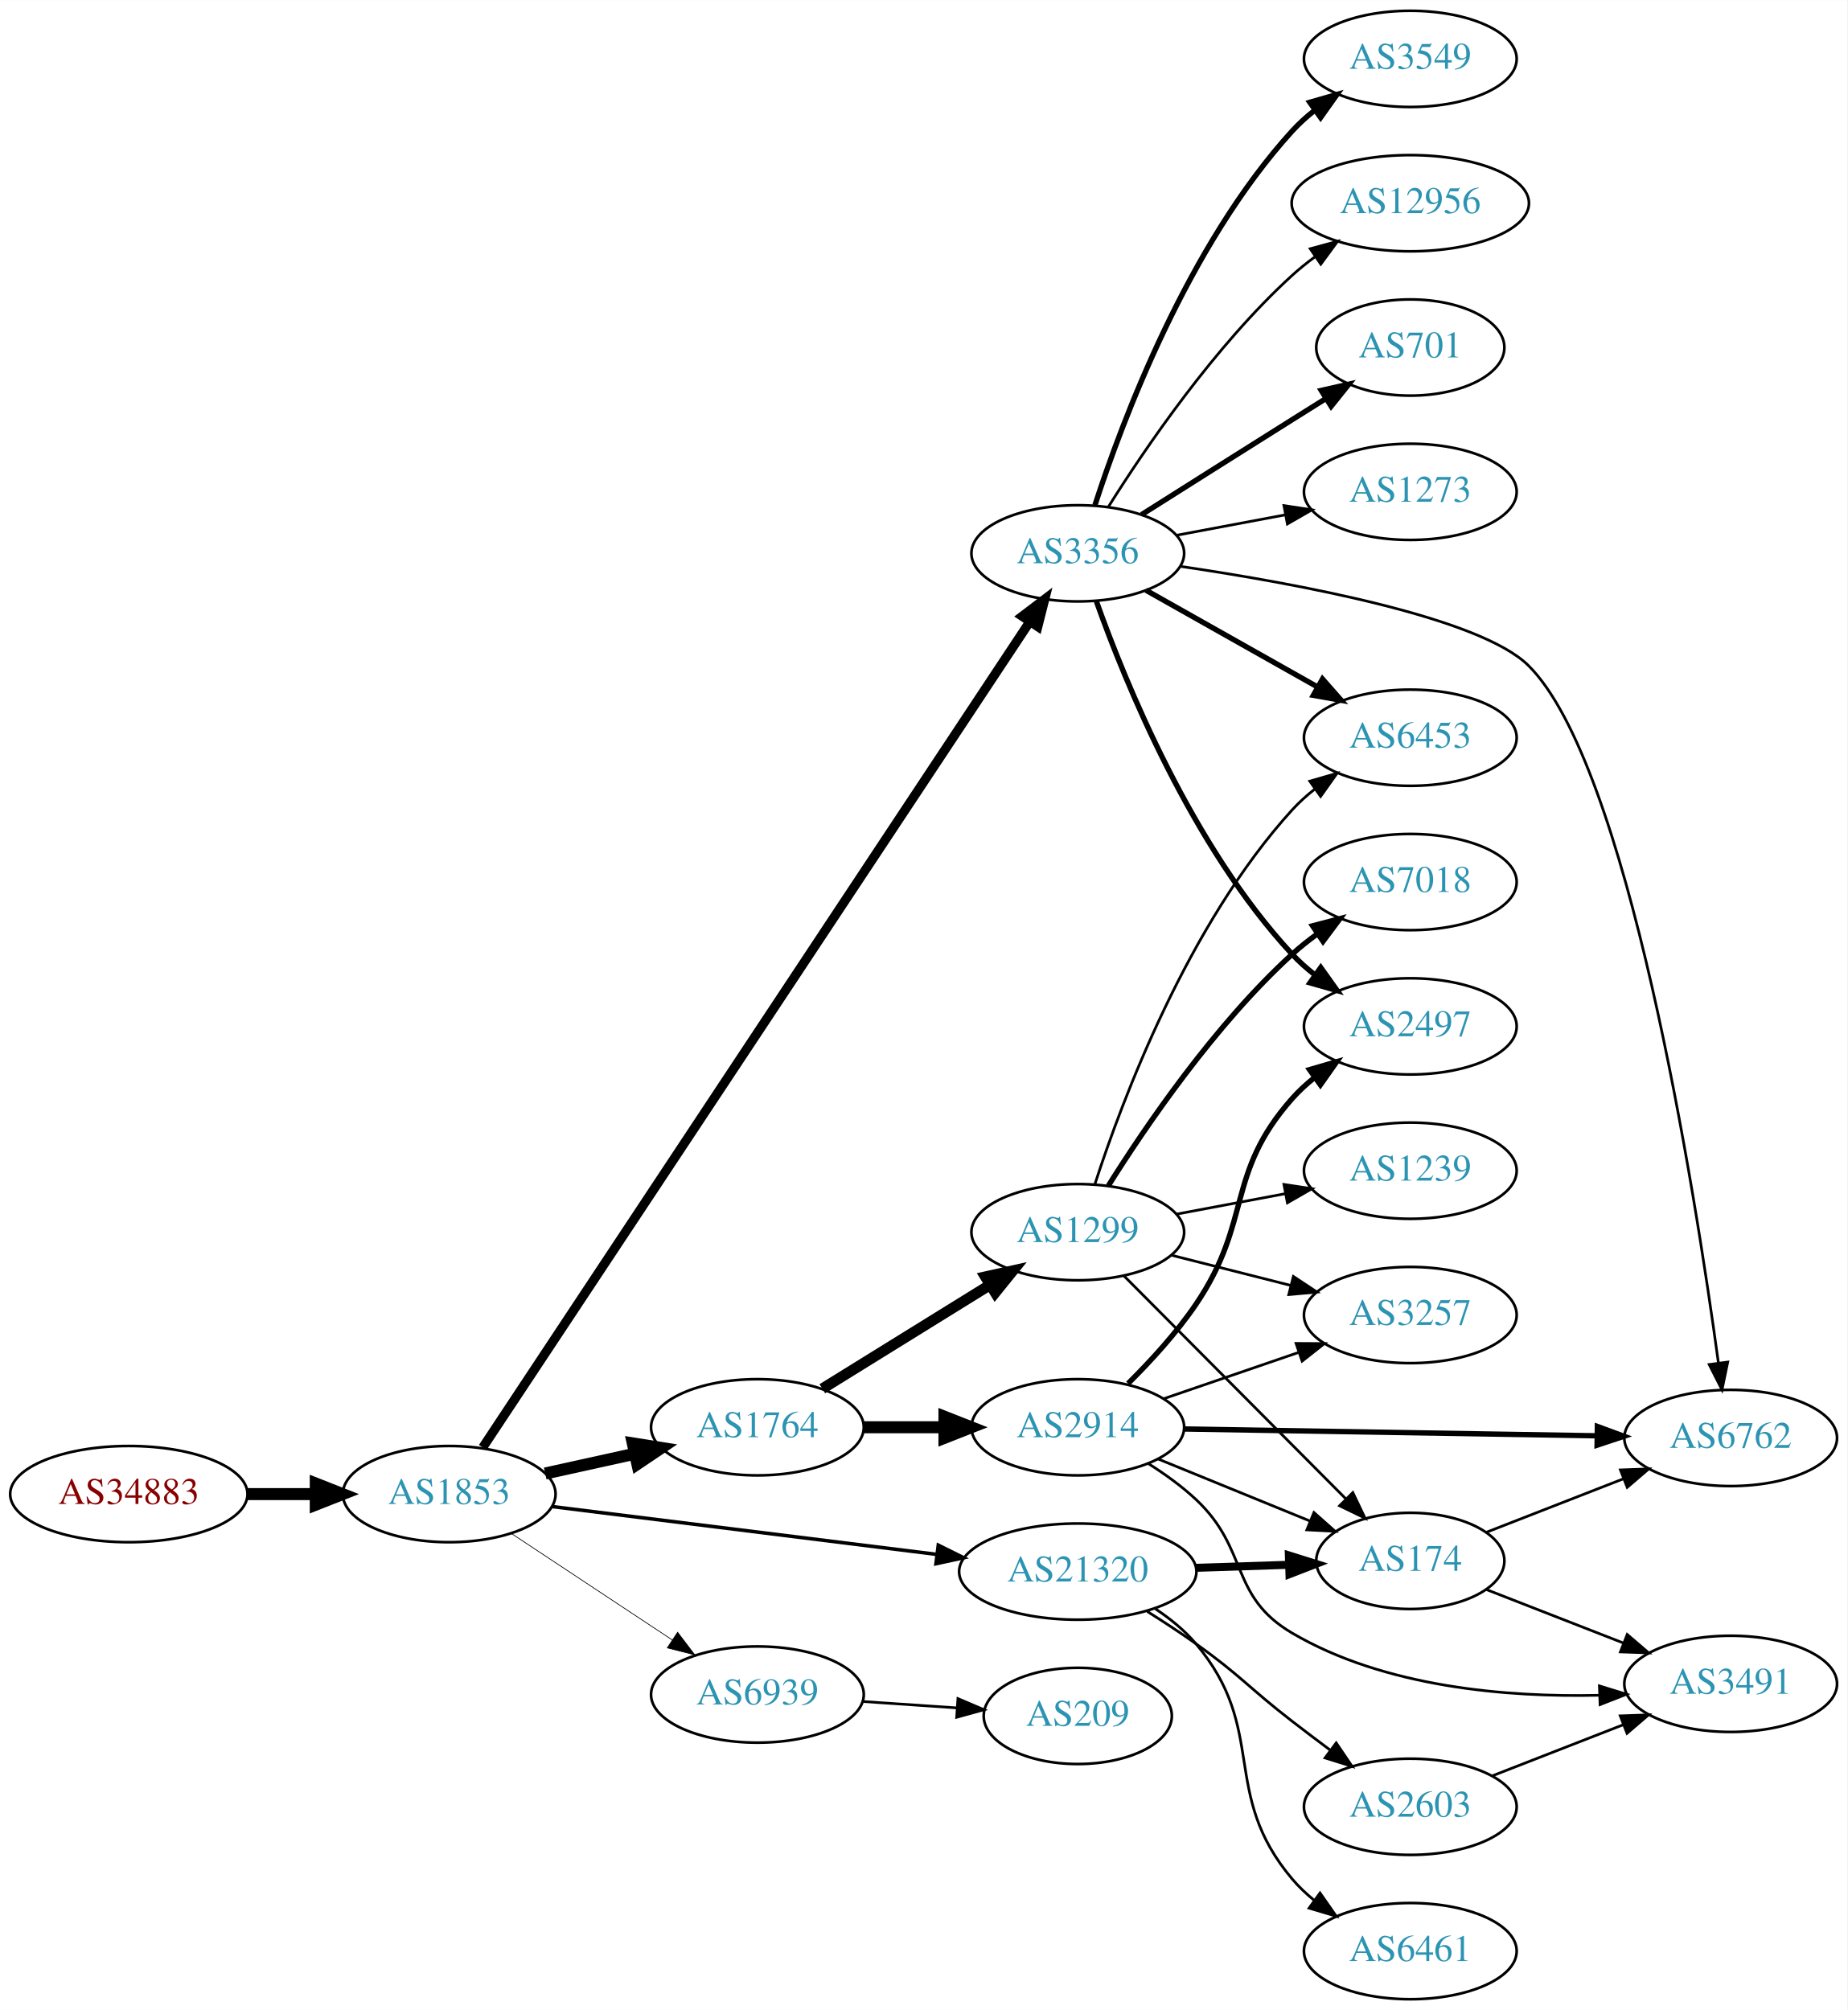
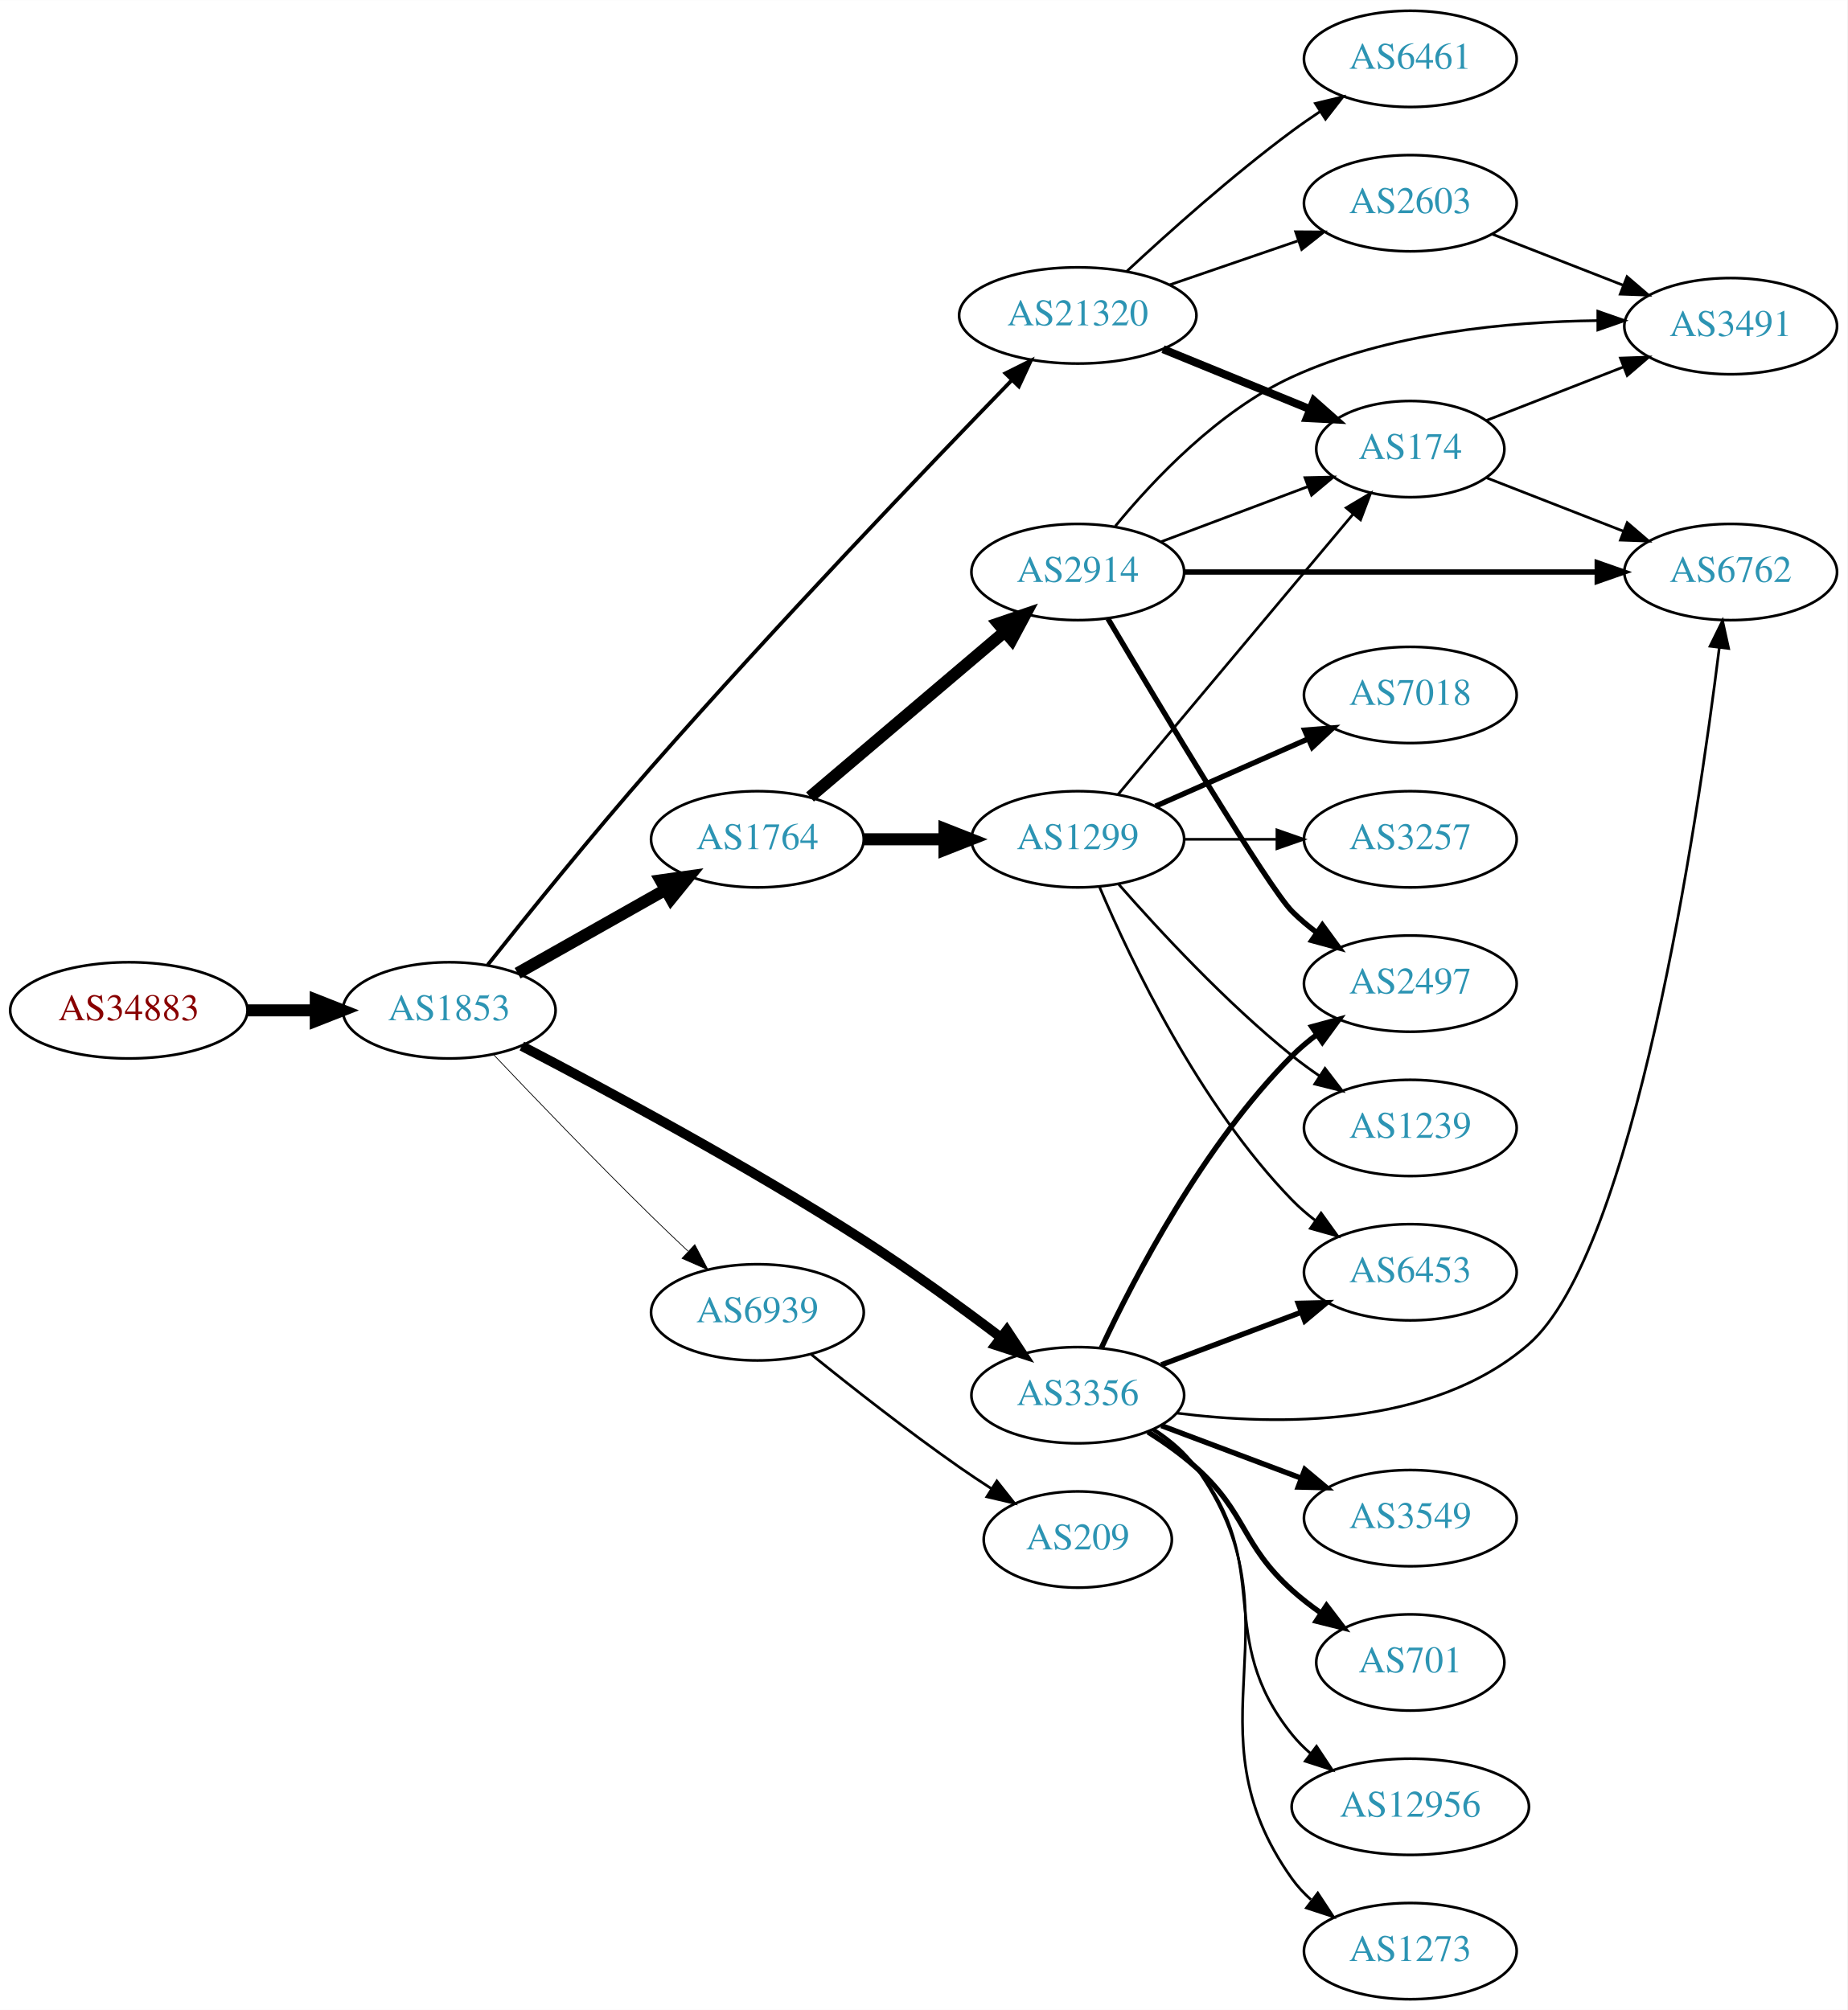
<svg xmlns="http://www.w3.org/2000/svg" xmlns:xlink="http://www.w3.org/1999/xlink" width="691pt" height="752pt" viewBox="0.00 0.00 691.06 752.00">
  <g id="graph0" class="graph" transform="scale(1 1) rotate(0) translate(4 748)">
    <polygon fill="white" stroke="none" points="-4,4 -4,-748 687.055,-748 687.055,4 -4,4" />
    <g id="node1" class="node">
      <g id="a_node1">
        <a xlink:href="/asn/34883" xlink:title="AS34883 ~ FH JOANNEUM Gesellschaft mbH [AT]">
-           <ellipse fill="#ffffff" stroke="black" cx="44.196" cy="-189" rx="44.393" ry="18" />
-           <text text-anchor="middle" x="44.196" y="-185.3" font-family="Times,serif" font-size="14.00" fill="#880000">AS34883</text>
+           <ellipse fill="#ffffff" stroke="black" cx="44.196" cy="-370" rx="44.393" ry="18" />
+           <text text-anchor="middle" x="44.196" y="-366.3" font-family="Times,serif" font-size="14.00" fill="#880000">AS34883</text>
        </a>
      </g>
    </g>
    <g id="node2" class="node">
      <g id="a_node2">
        <a xlink:href="/asn/1853" xlink:title="AS1853 ~ ACOnet Backbone [AT]">
-           <ellipse fill="#ffffff" stroke="black" cx="164.039" cy="-189" rx="39.794" ry="18" />
-           <text text-anchor="middle" x="164.039" y="-185.3" font-family="Times,serif" font-size="14.00" fill="#2c94b3">AS1853</text>
+           <ellipse fill="#ffffff" stroke="black" cx="164.039" cy="-370" rx="39.794" ry="18" />
+           <text text-anchor="middle" x="164.039" y="-366.3" font-family="Times,serif" font-size="14.00" fill="#2c94b3">AS1853</text>
        </a>
      </g>
    </g>
    <g id="edge1" class="edge">
-       <path fill="none" stroke="black" stroke-width="4.5" d="M88.407,-189C96.72,-189 105.482,-189 113.965,-189" />
-       <polygon fill="black" stroke="black" stroke-width="4.5" points="114.123,-192.938 124.123,-189 114.123,-185.063 114.123,-192.938" />
+       <path fill="none" stroke="black" stroke-width="4.5" d="M88.407,-370C96.72,-370 105.482,-370 113.965,-370" />
+       <polygon fill="black" stroke="black" stroke-width="4.5" points="114.123,-373.938 124.123,-370 114.123,-366.063 114.123,-373.938" />
    </g>
    <g id="node3" class="node">
      <g id="a_node3">
-         <a xlink:href="/asn/3356" xlink:title="AS3356 ~ Level 3 Parent, LLC [US]">
-           <ellipse fill="#ffffff" stroke="black" cx="399.174" cy="-541" rx="39.794" ry="18" />
-           <text text-anchor="middle" x="399.174" y="-537.3" font-family="Times,serif" font-size="14.00" fill="#2c94b3">AS3356</text>
+         <a xlink:href="/asn/21320" xlink:title="AS21320 ~ GEANT Vereniging [EU]">
+           <ellipse fill="#ffffff" stroke="black" cx="399.174" cy="-630" rx="44.393" ry="18" />
+           <text text-anchor="middle" x="399.174" y="-626.3" font-family="Times,serif" font-size="14.00" fill="#2c94b3">AS21320</text>
        </a>
      </g>
    </g>
    <g id="edge2" class="edge">
-       <path fill="none" stroke="black" stroke-width="3.441" d="M176.6,-206.456C214.674,-263.942 336.263,-447.524 381.238,-515.429" />
-       <polygon fill="black" stroke="black" stroke-width="3.441" points="378.378,-517.449 386.818,-523.854 384.214,-513.584 378.378,-517.449" />
+       <path fill="none" stroke="black" stroke-width="1.406" d="M178.468,-387.051C193.165,-405.548 217.584,-435.809 239.685,-461 286.101,-513.905 343.106,-573.44 374.542,-605.826" />
+       <polygon fill="black" stroke="black" stroke-width="1.406" points="372.11,-608.346 381.591,-613.075 377.129,-603.465 372.11,-608.346" />
    </g>
    <g id="node4" class="node">
      <g id="a_node4">
-         <a xlink:href="/asn/1764" xlink:title="AS1764 ~ NEXTLAYER-AS [AT]">
-           <ellipse fill="#ffffff" stroke="black" cx="279.332" cy="-214" rx="39.794" ry="18" />
-           <text text-anchor="middle" x="279.332" y="-210.3" font-family="Times,serif" font-size="14.00" fill="#2c94b3">AS1764</text>
+         <a xlink:href="/asn/3356" xlink:title="AS3356 ~ Level 3 Parent, LLC [US]">
+           <ellipse fill="#ffffff" stroke="black" cx="399.174" cy="-226" rx="39.794" ry="18" />
+           <text text-anchor="middle" x="399.174" y="-222.3" font-family="Times,serif" font-size="14.00" fill="#2c94b3">AS3356</text>
        </a>
      </g>
    </g>
    <g id="edge3" class="edge">
-       <path fill="none" stroke="black" stroke-width="4.5" d="M199.955,-196.705C210.508,-199.033 222.246,-201.624 233.359,-204.076" />
-       <polygon fill="black" stroke="black" stroke-width="4.5" points="232.722,-207.968 243.336,-206.278 234.419,-200.278 232.722,-207.968" />
+       <path fill="none" stroke="black" stroke-width="3.656" d="M191.208,-356.639C222.3,-340.479 275.443,-311.953 318.978,-284 336.48,-272.762 355.295,-259.057 370.192,-247.791" />
+       <polygon fill="black" stroke="black" stroke-width="3.656" points="372.642,-250.324 378.471,-241.477 368.397,-244.758 372.642,-250.324" />
    </g>
    <g id="node5" class="node">
      <g id="a_node5">
-         <a xlink:href="/asn/21320" xlink:title="AS21320 ~ GEANT Vereniging [EU]">
-           <ellipse fill="#ffffff" stroke="black" cx="399.174" cy="-160" rx="44.393" ry="18" />
-           <text text-anchor="middle" x="399.174" y="-156.3" font-family="Times,serif" font-size="14.00" fill="#2c94b3">AS21320</text>
+         <a xlink:href="/asn/1764" xlink:title="AS1764 ~ NEXTLAYER-AS [AT]">
+           <ellipse fill="#ffffff" stroke="black" cx="279.332" cy="-434" rx="39.794" ry="18" />
+           <text text-anchor="middle" x="279.332" y="-430.3" font-family="Times,serif" font-size="14.00" fill="#2c94b3">AS1764</text>
        </a>
      </g>
    </g>
    <g id="edge4" class="edge">
-       <path fill="none" stroke="black" stroke-width="1.324" d="M202.496,-184.341C241.462,-179.494 302.758,-171.869 346.356,-166.446" />
-       <polygon fill="black" stroke="black" stroke-width="1.324" points="346.988,-169.894 356.479,-165.186 346.124,-162.948 346.988,-169.894" />
+       <path fill="none" stroke="black" stroke-width="4.5" d="M189.622,-383.887C205.804,-393.029 227.191,-405.111 244.912,-415.121" />
+       <polygon fill="black" stroke="black" stroke-width="4.5" points="243.153,-418.65 253.797,-420.14 247.027,-411.793 243.153,-418.65" />
    </g>
    <g id="node6" class="node">
      <g id="a_node6">
        <a xlink:href="/asn/6939" xlink:title="AS6939 ~ Hurricane Electric LLC [US]">
-           <ellipse fill="#ffffff" stroke="black" cx="279.332" cy="-114" rx="39.794" ry="18" />
-           <text text-anchor="middle" x="279.332" y="-110.3" font-family="Times,serif" font-size="14.00" fill="#2c94b3">AS6939</text>
+           <ellipse fill="#ffffff" stroke="black" cx="279.332" cy="-257" rx="39.794" ry="18" />
+           <text text-anchor="middle" x="279.332" y="-253.3" font-family="Times,serif" font-size="14.00" fill="#2c94b3">AS6939</text>
        </a>
      </g>
    </g>
    <g id="edge5" class="edge">
-       <path fill="none" stroke="black" stroke-width="0.265" d="M187.152,-174.361C204.351,-162.975 228.419,-147.042 247.509,-134.405" />
-       <polygon fill="black" stroke="black" stroke-width="0.265" points="249.481,-137.297 255.887,-128.858 245.617,-131.46 249.481,-137.297" />
+       <path fill="none" stroke="black" stroke-width="0.281" d="M180.529,-353.541C195.464,-337.787 218.811,-313.463 239.685,-293 244.048,-288.723 248.757,-284.234 253.337,-279.933" />
+       <polygon fill="black" stroke="black" stroke-width="0.281" points="255.91,-282.321 260.84,-272.943 251.138,-277.199 255.91,-282.321" />
    </g>
    <g id="node7" class="node">
      <g id="a_node7">
-         <a xlink:href="/asn/3549" xlink:title="AS3549 ~ Level 3 Parent, LLC [US]">
-           <ellipse fill="#ffffff" stroke="black" cx="523.566" cy="-726" rx="39.794" ry="18" />
-           <text text-anchor="middle" x="523.566" y="-722.3" font-family="Times,serif" font-size="14.00" fill="#2c94b3">AS3549</text>
+         <a xlink:href="/asn/2603" xlink:title="AS2603 ~ NORDUnet [NO]">
+           <ellipse fill="#ffffff" stroke="black" cx="523.566" cy="-672" rx="39.794" ry="18" />
+           <text text-anchor="middle" x="523.566" y="-668.3" font-family="Times,serif" font-size="14.00" fill="#2c94b3">AS2603</text>
        </a>
      </g>
    </g>
    <g id="edge6" class="edge">
-       <path fill="none" stroke="black" stroke-width="2" d="M405.587,-558.99C415.772,-590.432 440.336,-656.112 479.37,-699 481.9,-701.78 484.781,-704.381 487.825,-706.785" />
-       <polygon fill="black" stroke="black" stroke-width="2" points="485.96,-709.753 496.142,-712.681 490.008,-704.042 485.96,-709.753" />
+       <path fill="none" stroke="black" d="M433.618,-641.477C448.366,-646.537 465.841,-652.534 481.381,-657.867" />
+       <polygon fill="black" stroke="black" points="480.671,-661.324 491.266,-661.259 482.943,-654.703 480.671,-661.324" />
    </g>
    <g id="node8" class="node">
      <g id="a_node8">
-         <a xlink:href="/asn/12956" xlink:title="AS12956 ~ TELXIUS [ES]">
-           <ellipse fill="#ffffff" stroke="black" cx="523.566" cy="-672" rx="44.393" ry="18" />
-           <text text-anchor="middle" x="523.566" y="-668.3" font-family="Times,serif" font-size="14.00" fill="#2c94b3">AS12956</text>
+         <a xlink:href="/asn/6461" xlink:title="AS6461 ~ Zayo Bandwidth [US]">
+           <ellipse fill="#ffffff" stroke="black" cx="523.566" cy="-726" rx="39.794" ry="18" />
+           <text text-anchor="middle" x="523.566" y="-722.3" font-family="Times,serif" font-size="14.00" fill="#2c94b3">AS6461</text>
        </a>
      </g>
    </g>
    <g id="edge7" class="edge">
-       <path fill="none" stroke="black" d="M410.602,-558.366C424.391,-580.352 450.358,-618.546 479.37,-645 481.999,-647.397 484.867,-649.706 487.836,-651.898" />
-       <polygon fill="black" stroke="black" points="486.123,-654.967 496.35,-657.733 490.08,-649.193 486.123,-654.967" />
+       <path fill="none" stroke="black" d="M417.432,-646.455C433.043,-660.988 456.952,-682.39 479.37,-699 482.728,-701.488 486.317,-703.977 489.939,-706.382" />
+       <polygon fill="black" stroke="black" points="488.052,-709.33 498.354,-711.802 491.842,-703.445 488.052,-709.33" />
    </g>
    <g id="node9" class="node">
      <g id="a_node9">
-         <a xlink:href="/asn/6453" xlink:title="AS6453 ~ TATA COMMUNICATIONS (AMERICA) INC [US]">
-           <ellipse fill="#ffffff" stroke="black" cx="523.566" cy="-472" rx="39.794" ry="18" />
-           <text text-anchor="middle" x="523.566" y="-468.3" font-family="Times,serif" font-size="14.00" fill="#2c94b3">AS6453</text>
+         <a xlink:href="/asn/174" xlink:title="AS174 ~ Cogent Communications [US]">
+           <ellipse fill="#ffffff" stroke="black" cx="523.566" cy="-580" rx="35.194" ry="18" />
+           <text text-anchor="middle" x="523.566" y="-576.3" font-family="Times,serif" font-size="14.00" fill="#2c94b3">AS174</text>
        </a>
      </g>
    </g>
    <g id="edge8" class="edge">
-       <path fill="none" stroke="black" stroke-width="2" d="M424.648,-527.203C443.038,-516.835 468.45,-502.509 488.777,-491.049" />
-       <polygon fill="black" stroke="black" stroke-width="2" points="490.723,-493.97 497.715,-486.01 487.286,-487.872 490.723,-493.97" />
-     </g>
-     <g id="node10" class="node">
-       <g id="a_node10">
-         <a xlink:href="/asn/2497" xlink:title="AS2497 ~ Internet Initiative Japan Inc. [JP]">
-           <ellipse fill="#ffffff" stroke="black" cx="523.566" cy="-364" rx="39.794" ry="18" />
-           <text text-anchor="middle" x="523.566" y="-360.3" font-family="Times,serif" font-size="14.00" fill="#2c94b3">AS2497</text>
-         </a>
-       </g>
-     </g>
-     <g id="edge9" class="edge">
-       <path fill="none" stroke="black" stroke-width="2" d="M406.161,-522.973C416.9,-492.779 441.875,-431.332 479.37,-391 481.929,-388.247 484.829,-385.664 487.886,-383.271" />
-       <polygon fill="black" stroke="black" stroke-width="2" points="490.067,-386.016 496.22,-377.39 486.031,-380.296 490.067,-386.016" />
+       <path fill="none" stroke="black" stroke-width="3" d="M431.059,-617.383C447.789,-610.548 468.563,-602.062 486.087,-594.903" />
+       <polygon fill="black" stroke="black" stroke-width="3" points="487.508,-598.103 495.442,-591.081 484.861,-591.623 487.508,-598.103" />
    </g>
    <g id="node11" class="node">
      <g id="a_node11">
-         <a xlink:href="/asn/6762" xlink:title="AS6762 ~ TELECOM ITALIA SPARKLE S.p.A. [IT]">
-           <ellipse fill="#ffffff" stroke="black" cx="643.409" cy="-210" rx="39.794" ry="18" />
-           <text text-anchor="middle" x="643.409" y="-206.3" font-family="Times,serif" font-size="14.00" fill="#2c94b3">AS6762</text>
+         <a xlink:href="/asn/2497" xlink:title="AS2497 ~ Internet Initiative Japan Inc. [JP]">
+           <ellipse fill="#ffffff" stroke="black" cx="523.566" cy="-380" rx="39.794" ry="18" />
+           <text text-anchor="middle" x="523.566" y="-376.3" font-family="Times,serif" font-size="14.00" fill="#2c94b3">AS2497</text>
        </a>
      </g>
    </g>
    <g id="edge10" class="edge">
-       <path fill="none" stroke="black" d="M437.696,-536.103C481.303,-529.664 549.616,-517.016 567.762,-499 604.949,-462.081 629.968,-303.127 638.836,-237.996" />
-       <polygon fill="black" stroke="black" points="642.312,-238.403 640.166,-228.028 635.374,-237.477 642.312,-238.403" />
+       <path fill="none" stroke="black" stroke-width="2" d="M408.025,-243.747C420.305,-270.017 446.131,-319.726 479.37,-353 482.173,-355.806 485.319,-358.457 488.603,-360.922" />
+       <polygon fill="black" stroke="black" stroke-width="2" points="486.707,-363.865 496.93,-366.647 490.672,-358.097 486.707,-363.865" />
    </g>
    <g id="node12" class="node">
      <g id="a_node12">
-         <a xlink:href="/asn/701" xlink:title="AS701 ~ UUNET [US]">
-           <ellipse fill="#ffffff" stroke="black" cx="523.566" cy="-618" rx="35.194" ry="18" />
-           <text text-anchor="middle" x="523.566" y="-614.3" font-family="Times,serif" font-size="14.00" fill="#2c94b3">AS701</text>
+         <a xlink:href="/asn/6762" xlink:title="AS6762 ~ TELECOM ITALIA SPARKLE S.p.A. [IT]">
+           <ellipse fill="#ffffff" stroke="black" cx="643.409" cy="-534" rx="39.794" ry="18" />
+           <text text-anchor="middle" x="643.409" y="-530.3" font-family="Times,serif" font-size="14.00" fill="#2c94b3">AS6762</text>
        </a>
      </g>
    </g>
    <g id="edge11" class="edge">
-       <path fill="none" stroke="black" stroke-width="2" d="M423.03,-555.468C438.84,-565.467 460.369,-579.064 479.37,-591 483.461,-593.57 487.773,-596.272 492.025,-598.934" />
-       <polygon fill="black" stroke="black" stroke-width="2" points="490.245,-601.949 500.579,-604.284 493.957,-596.014 490.245,-601.949" />
+       <path fill="none" stroke="black" d="M436.193,-219.305C473.646,-214.55 531.737,-213.691 567.762,-245 607.314,-279.373 630.961,-439.803 639.149,-505.667" />
+       <polygon fill="black" stroke="black" points="635.693,-506.244 640.372,-515.749 642.642,-505.401 635.693,-506.244" />
    </g>
    <g id="node13" class="node">
      <g id="a_node13">
-         <a xlink:href="/asn/1273" xlink:title="AS1273 ~ Vodafone Group PLC [EU]">
-           <ellipse fill="#ffffff" stroke="black" cx="523.566" cy="-564" rx="39.794" ry="18" />
-           <text text-anchor="middle" x="523.566" y="-560.3" font-family="Times,serif" font-size="14.00" fill="#2c94b3">AS1273</text>
+         <a xlink:href="/asn/3549" xlink:title="AS3549 ~ Level 3 Parent, LLC [US]">
+           <ellipse fill="#ffffff" stroke="black" cx="523.566" cy="-180" rx="39.794" ry="18" />
+           <text text-anchor="middle" x="523.566" y="-176.3" font-family="Times,serif" font-size="14.00" fill="#2c94b3">AS3549</text>
        </a>
      </g>
    </g>
    <g id="edge12" class="edge">
-       <path fill="none" stroke="black" d="M436.234,-547.776C448.933,-550.163 463.38,-552.878 476.774,-555.395" />
-       <polygon fill="black" stroke="black" points="476.29,-558.865 486.764,-557.272 477.583,-551.985 476.29,-558.865" />
+       <path fill="none" stroke="black" stroke-width="2" d="M430.428,-214.629C446.169,-208.713 465.616,-201.404 482.581,-195.028" />
+       <polygon fill="black" stroke="black" stroke-width="2" points="484.107,-198.194 492.236,-191.399 481.644,-191.641 484.107,-198.194" />
    </g>
    <g id="node14" class="node">
      <g id="a_node14">
-         <a xlink:href="/asn/1299" xlink:title="AS1299 ~ Telia Carrier [EU]">
-           <ellipse fill="#ffffff" stroke="black" cx="399.174" cy="-287" rx="39.794" ry="18" />
-           <text text-anchor="middle" x="399.174" y="-283.3" font-family="Times,serif" font-size="14.00" fill="#2c94b3">AS1299</text>
+         <a xlink:href="/asn/701" xlink:title="AS701 ~ UUNET [US]">
+           <ellipse fill="#ffffff" stroke="black" cx="523.566" cy="-126" rx="35.194" ry="18" />
+           <text text-anchor="middle" x="523.566" y="-122.3" font-family="Times,serif" font-size="14.00" fill="#2c94b3">AS701</text>
        </a>
      </g>
    </g>
    <g id="edge13" class="edge">
-       <path fill="none" stroke="black" stroke-width="4" d="M303.614,-228.422C321.529,-239.521 346.486,-254.981 366.263,-267.232" />
-       <polygon fill="black" stroke="black" stroke-width="4" points="364.596,-270.317 374.941,-272.608 368.283,-264.366 364.596,-270.317" />
+       <path fill="none" stroke="black" stroke-width="2" d="M425.442,-212.259C431.61,-208.364 437.979,-203.851 443.37,-199 462.669,-181.635 460.071,-170.365 479.37,-153 482.715,-149.991 486.436,-147.111 490.252,-144.428" />
+       <polygon fill="black" stroke="black" stroke-width="2" points="492.223,-147.321 498.648,-138.897 488.372,-141.476 492.223,-147.321" />
    </g>
    <g id="node15" class="node">
      <g id="a_node15">
-         <a xlink:href="/asn/2914" xlink:title="AS2914 ~ NTT America, Inc. [US]">
-           <ellipse fill="#ffffff" stroke="black" cx="399.174" cy="-214" rx="39.794" ry="18" />
-           <text text-anchor="middle" x="399.174" y="-210.3" font-family="Times,serif" font-size="14.00" fill="#2c94b3">AS2914</text>
+         <a xlink:href="/asn/12956" xlink:title="AS12956 ~ TELXIUS [ES]">
+           <ellipse fill="#ffffff" stroke="black" cx="523.566" cy="-72" rx="44.393" ry="18" />
+           <text text-anchor="middle" x="523.566" y="-68.3" font-family="Times,serif" font-size="14.00" fill="#2c94b3">AS12956</text>
        </a>
      </g>
    </g>
    <g id="edge14" class="edge">
-       <path fill="none" stroke="black" stroke-width="4.5" d="M319.244,-214C328.798,-214 339.147,-214 349.11,-214" />
-       <polygon fill="black" stroke="black" stroke-width="4.5" points="349.302,-217.938 359.302,-214 349.302,-210.063 349.302,-217.938" />
+       <path fill="none" stroke="black" d="M427.052,-213.07C433.044,-209.208 438.928,-204.506 443.37,-199 473.03,-162.236 449.71,-135.764 479.37,-99 481.425,-96.453 483.788,-94.079 486.327,-91.88" />
+       <polygon fill="black" stroke="black" points="488.481,-94.639 494.342,-85.813 484.257,-89.058 488.481,-94.639" />
+     </g>
+     <g id="node16" class="node">
+       <g id="a_node16">
+         <a xlink:href="/asn/6453" xlink:title="AS6453 ~ TATA COMMUNICATIONS (AMERICA) INC [US]">
+           <ellipse fill="#ffffff" stroke="black" cx="523.566" cy="-272" rx="39.794" ry="18" />
+           <text text-anchor="middle" x="523.566" y="-268.3" font-family="Times,serif" font-size="14.00" fill="#2c94b3">AS6453</text>
+         </a>
+       </g>
+     </g>
+     <g id="edge15" class="edge">
+       <path fill="none" stroke="black" stroke-width="2" d="M430.428,-237.371C446.169,-243.287 465.616,-250.596 482.581,-256.972" />
+       <polygon fill="black" stroke="black" stroke-width="2" points="481.644,-260.359 492.236,-260.601 484.107,-253.806 481.644,-260.359" />
    </g>
    <g id="node17" class="node">
      <g id="a_node17">
-         <a xlink:href="/asn/174" xlink:title="AS174 ~ Cogent Communications [US]">
-           <ellipse fill="#ffffff" stroke="black" cx="523.566" cy="-164" rx="35.194" ry="18" />
-           <text text-anchor="middle" x="523.566" y="-160.3" font-family="Times,serif" font-size="14.00" fill="#2c94b3">AS174</text>
-         </a>
-       </g>
-     </g>
-     <g id="edge22" class="edge">
-       <path fill="none" stroke="black" stroke-width="3" d="M443.325,-161.41C454.601,-161.779 466.775,-162.177 478.118,-162.547" />
-       <polygon fill="black" stroke="black" stroke-width="3" points="478.142,-166.05 488.251,-162.879 478.37,-159.054 478.142,-166.05" />
-     </g>
-     <g id="node20" class="node">
-       <g id="a_node20">
-         <a xlink:href="/asn/6461" xlink:title="AS6461 ~ Zayo Bandwidth [US]">
+         <a xlink:href="/asn/1273" xlink:title="AS1273 ~ Vodafone Group PLC [EU]">
          <ellipse fill="#ffffff" stroke="black" cx="523.566" cy="-18" rx="39.794" ry="18" />
-           <text text-anchor="middle" x="523.566" y="-14.3" font-family="Times,serif" font-size="14.00" fill="#2c94b3">AS6461</text>
-         </a>
-       </g>
-     </g>
-     <g id="edge20" class="edge">
-       <path fill="none" stroke="black" d="M428.234,-146.052C433.765,-142.372 439.153,-138.004 443.37,-133 470.601,-100.686 452.14,-77.314 479.37,-45 481.792,-42.126 484.601,-39.462 487.6,-37.017" />
-       <polygon fill="black" stroke="black" points="489.789,-39.754 495.854,-31.066 485.695,-34.076 489.789,-39.754" />
-     </g>
-     <g id="node21" class="node">
-       <g id="a_node21">
-         <a xlink:href="/asn/2603" xlink:title="AS2603 ~ NORDUnet [NO]">
-           <ellipse fill="#ffffff" stroke="black" cx="523.566" cy="-72" rx="39.794" ry="18" />
-           <text text-anchor="middle" x="523.566" y="-68.3" font-family="Times,serif" font-size="14.00" fill="#2c94b3">AS2603</text>
-         </a>
-       </g>
-     </g>
-     <g id="edge21" class="edge">
-       <path fill="none" stroke="black" d="M425.177,-145.078C431.225,-141.276 437.605,-137.102 443.37,-133 460.111,-121.089 463.112,-116.562 479.37,-104 483.894,-100.505 488.725,-96.85 493.459,-93.313" />
-       <polygon fill="black" stroke="black" points="495.842,-95.903 501.785,-87.131 491.669,-90.282 495.842,-95.903" />
+           <text text-anchor="middle" x="523.566" y="-14.3" font-family="Times,serif" font-size="14.00" fill="#2c94b3">AS1273</text>
+         </a>
+       </g>
+     </g>
+     <g id="edge16" class="edge">
+       <path fill="none" stroke="black" d="M427.963,-213.13C433.779,-209.309 439.357,-204.611 443.37,-199 484.262,-141.829 438.478,-102.171 479.37,-45 481.377,-42.195 483.775,-39.617 486.398,-37.264" />
+       <polygon fill="black" stroke="black" points="488.95,-39.719 494.777,-30.87 484.704,-34.154 488.95,-39.719" />
+     </g>
+     <g id="node18" class="node">
+       <g id="a_node18">
+         <a xlink:href="/asn/1299" xlink:title="AS1299 ~ Telia Carrier [EU]">
+           <ellipse fill="#ffffff" stroke="black" cx="399.174" cy="-434" rx="39.794" ry="18" />
+           <text text-anchor="middle" x="399.174" y="-430.3" font-family="Times,serif" font-size="14.00" fill="#2c94b3">AS1299</text>
+         </a>
+       </g>
+     </g>
+     <g id="edge17" class="edge">
+       <path fill="none" stroke="black" stroke-width="4.5" d="M319.244,-434C328.798,-434 339.147,-434 349.11,-434" />
+       <polygon fill="black" stroke="black" stroke-width="4.5" points="349.302,-437.938 359.302,-434 349.302,-430.063 349.302,-437.938" />
+     </g>
+     <g id="node19" class="node">
+       <g id="a_node19">
+         <a xlink:href="/asn/2914" xlink:title="AS2914 ~ NTT America, Inc. [US]">
+           <ellipse fill="#ffffff" stroke="black" cx="399.174" cy="-534" rx="39.794" ry="18" />
+           <text text-anchor="middle" x="399.174" y="-530.3" font-family="Times,serif" font-size="14.00" fill="#2c94b3">AS2914</text>
+         </a>
+       </g>
+     </g>
+     <g id="edge18" class="edge">
+       <path fill="none" stroke="black" stroke-width="4.5" d="M299.004,-449.845C318.656,-466.522 349.751,-492.909 371.88,-511.687" />
+       <polygon fill="black" stroke="black" stroke-width="4.5" points="369.417,-514.761 379.589,-518.229 374.512,-508.756 369.417,-514.761" />
    </g>
    <g id="node23" class="node">
      <g id="a_node23">
        <a xlink:href="/asn/209" xlink:title="AS209 ~ CenturyLink Communications, LLC [US]">
-           <ellipse fill="#ffffff" stroke="black" cx="399.174" cy="-106" rx="35.194" ry="18" />
-           <text text-anchor="middle" x="399.174" y="-102.3" font-family="Times,serif" font-size="14.00" fill="#2c94b3">AS209</text>
-         </a>
-       </g>
+           <ellipse fill="#ffffff" stroke="black" cx="399.174" cy="-172" rx="35.194" ry="18" />
+           <text text-anchor="middle" x="399.174" y="-168.3" font-family="Times,serif" font-size="14.00" fill="#2c94b3">AS209</text>
+         </a>
+       </g>
+     </g>
+     <g id="edge30" class="edge">
+       <path fill="none" stroke="black" d="M299.259,-241.428C314.111,-229.422 335.468,-212.625 354.978,-199 358.751,-196.365 362.774,-193.686 366.791,-191.09" />
+       <polygon fill="black" stroke="black" points="368.9,-193.897 375.472,-185.587 365.153,-187.985 368.9,-193.897" />
+     </g>
+     <g id="node10" class="node">
+       <g id="a_node10">
+         <a xlink:href="/asn/3491" xlink:title="AS3491 ~ PCCW Global, Inc. [US]">
+           <ellipse fill="#ffffff" stroke="black" cx="643.409" cy="-626" rx="39.794" ry="18" />
+           <text text-anchor="middle" x="643.409" y="-622.3" font-family="Times,serif" font-size="14.00" fill="#2c94b3">AS3491</text>
+         </a>
+       </g>
+     </g>
+     <g id="edge9" class="edge">
+       <path fill="none" stroke="black" d="M554.303,-660.392C569.097,-654.618 587.174,-647.561 603.096,-641.346" />
+       <polygon fill="black" stroke="black" points="604.639,-644.501 612.682,-637.604 602.094,-637.98 604.639,-644.501" />
+     </g>
+     <g id="edge28" class="edge">
+       <path fill="none" stroke="black" d="M551.898,-590.669C567.13,-596.615 586.362,-604.122 603.176,-610.685" />
+       <polygon fill="black" stroke="black" points="602.16,-614.046 612.748,-614.422 604.706,-607.525 602.16,-614.046" />
    </g>
    <g id="edge29" class="edge">
-       <path fill="none" stroke="black" d="M318.592,-111.403C329.923,-110.633 342.422,-109.785 354.09,-108.993" />
-       <polygon fill="black" stroke="black" points="354.341,-112.484 364.081,-108.315 353.866,-105.5 354.341,-112.484" />
+       <path fill="none" stroke="black" d="M551.898,-569.331C567.13,-563.385 586.362,-555.878 603.176,-549.315" />
+       <polygon fill="black" stroke="black" points="604.706,-552.475 612.748,-545.578 602.16,-545.954 604.706,-552.475" />
+     </g>
+     <g id="edge22" class="edge">
+       <path fill="none" stroke="black" d="M414.214,-450.748C435.794,-476.491 477.226,-525.914 502.133,-555.626" />
+       <polygon fill="black" stroke="black" points="499.584,-558.032 508.69,-563.447 504.948,-553.535 499.584,-558.032" />
+     </g>
+     <g id="edge23" class="edge">
+       <path fill="none" stroke="black" d="M407.365,-416.025C419.132,-388.318 444.706,-334.652 479.37,-299 481.99,-296.305 484.931,-293.761 488.014,-291.392" />
+       <polygon fill="black" stroke="black" points="490.189,-294.141 496.382,-285.545 486.18,-288.403 490.189,-294.141" />
+     </g>
+     <g id="node20" class="node">
+       <g id="a_node20">
+         <a xlink:href="/asn/7018" xlink:title="AS7018 ~ AT&amp;T Services, Inc. [US]">
+           <ellipse fill="#ffffff" stroke="black" cx="523.566" cy="-488" rx="39.794" ry="18" />
+           <text text-anchor="middle" x="523.566" y="-484.3" font-family="Times,serif" font-size="14.00" fill="#2c94b3">AS7018</text>
+         </a>
+       </g>
    </g>
    <g id="edge19" class="edge">
-       <path fill="none" stroke="black" d="M405.587,-304.99C415.772,-336.432 440.336,-402.112 479.37,-445 481.9,-447.78 484.781,-450.381 487.825,-452.785" />
-       <polygon fill="black" stroke="black" points="485.96,-455.753 496.142,-458.681 490.008,-450.042 485.96,-455.753" />
-     </g>
-     <g id="node16" class="node">
-       <g id="a_node16">
-         <a xlink:href="/asn/7018" xlink:title="AS7018 ~ AT&amp;T Services, Inc. [US]">
-           <ellipse fill="#ffffff" stroke="black" cx="523.566" cy="-418" rx="39.794" ry="18" />
-           <text text-anchor="middle" x="523.566" y="-414.3" font-family="Times,serif" font-size="14.00" fill="#2c94b3">AS7018</text>
-         </a>
-       </g>
-     </g>
-     <g id="edge15" class="edge">
-       <path fill="none" stroke="black" stroke-width="2" d="M410.602,-304.366C424.391,-326.352 450.358,-364.546 479.37,-391 482.301,-393.672 485.53,-396.237 488.864,-398.649" />
-       <polygon fill="black" stroke="black" stroke-width="2" points="487.006,-401.618 497.254,-404.308 490.92,-395.814 487.006,-401.618" />
-     </g>
-     <g id="edge16" class="edge">
-       <path fill="none" stroke="black" d="M416.427,-270.667C437.759,-249.228 475.331,-211.47 499.573,-187.108" />
-       <polygon fill="black" stroke="black" points="502.063,-189.567 506.635,-180.01 497.101,-184.63 502.063,-189.567" />
-     </g>
-     <g id="node18" class="node">
-       <g id="a_node18">
-         <a xlink:href="/asn/1239" xlink:title="AS1239 ~ Sprint [US]">
-           <ellipse fill="#ffffff" stroke="black" cx="523.566" cy="-310" rx="39.794" ry="18" />
-           <text text-anchor="middle" x="523.566" y="-306.3" font-family="Times,serif" font-size="14.00" fill="#2c94b3">AS1239</text>
-         </a>
-       </g>
-     </g>
-     <g id="edge17" class="edge">
-       <path fill="none" stroke="black" d="M436.234,-293.776C448.933,-296.163 463.38,-298.878 476.774,-301.395" />
-       <polygon fill="black" stroke="black" points="476.29,-304.865 486.764,-303.272 477.583,-297.985 476.29,-304.865" />
-     </g>
-     <g id="node19" class="node">
-       <g id="a_node19">
+       <path fill="none" stroke="black" stroke-width="2" d="M428.253,-446.389C445.201,-453.866 466.999,-463.483 485.368,-471.588" />
+       <polygon fill="black" stroke="black" stroke-width="2" points="484.056,-474.834 494.618,-475.669 486.881,-468.43 484.056,-474.834" />
+     </g>
+     <g id="node21" class="node">
+       <g id="a_node21">
        <a xlink:href="/asn/3257" xlink:title="AS3257 ~ GTT [DE]">
-           <ellipse fill="#ffffff" stroke="black" cx="523.566" cy="-256" rx="39.794" ry="18" />
-           <text text-anchor="middle" x="523.566" y="-252.3" font-family="Times,serif" font-size="14.00" fill="#2c94b3">AS3257</text>
-         </a>
-       </g>
-     </g>
-     <g id="edge18" class="edge">
-       <path fill="none" stroke="black" d="M434.267,-278.365C448.06,-274.871 464.155,-270.795 478.797,-267.086" />
-       <polygon fill="black" stroke="black" points="479.822,-270.437 488.656,-264.589 478.103,-263.651 479.822,-270.437" />
-     </g>
-     <g id="edge23" class="edge">
-       <path fill="none" stroke="black" stroke-width="2" d="M417.975,-230.361C426.373,-238.69 436.117,-249.299 443.37,-260 464.566,-291.272 454.326,-308.717 479.37,-337 481.862,-339.814 484.717,-342.438 487.746,-344.857" />
-       <polygon fill="black" stroke="black" stroke-width="2" points="485.866,-347.815 496.04,-350.773 489.931,-342.116 485.866,-347.815" />
-     </g>
-     <g id="edge25" class="edge">
-       <path fill="none" stroke="black" stroke-width="2" d="M438.825,-213.362C480.71,-212.67 547.653,-211.565 593.25,-210.812" />
-       <polygon fill="black" stroke="black" stroke-width="2" points="593.554,-214.307 603.495,-210.643 593.438,-207.308 593.554,-214.307" />
-     </g>
-     <g id="edge24" class="edge">
-       <path fill="none" stroke="black" d="M429.179,-202.151C446.197,-195.199 467.857,-186.35 486.032,-178.925" />
-       <polygon fill="black" stroke="black" points="487.513,-182.101 495.446,-175.079 484.865,-175.621 487.513,-182.101" />
-     </g>
-     <g id="edge27" class="edge">
-       <path fill="none" stroke="black" d="M431.376,-224.707C446.625,-229.94 465.175,-236.306 481.554,-241.926" />
-       <polygon fill="black" stroke="black" points="480.827,-245.377 491.422,-245.313 483.099,-238.756 480.827,-245.377" />
+           <ellipse fill="#ffffff" stroke="black" cx="523.566" cy="-434" rx="39.794" ry="18" />
+           <text text-anchor="middle" x="523.566" y="-430.3" font-family="Times,serif" font-size="14.00" fill="#2c94b3">AS3257</text>
+         </a>
+       </g>
+     </g>
+     <g id="edge20" class="edge">
+       <path fill="none" stroke="black" d="M438.9,-434C449.838,-434 461.889,-434 473.355,-434" />
+       <polygon fill="black" stroke="black" points="473.673,-437.5 483.673,-434 473.672,-430.5 473.673,-437.5" />
    </g>
    <g id="node22" class="node">
      <g id="a_node22">
-         <a xlink:href="/asn/3491" xlink:title="AS3491 ~ PCCW Global, Inc. [US]">
-           <ellipse fill="#ffffff" stroke="black" cx="643.409" cy="-118" rx="39.794" ry="18" />
-           <text text-anchor="middle" x="643.409" y="-114.3" font-family="Times,serif" font-size="14.00" fill="#2c94b3">AS3491</text>
-         </a>
-       </g>
+         <a xlink:href="/asn/1239" xlink:title="AS1239 ~ Sprint [US]">
+           <ellipse fill="#ffffff" stroke="black" cx="523.566" cy="-326" rx="39.794" ry="18" />
+           <text text-anchor="middle" x="523.566" y="-322.3" font-family="Times,serif" font-size="14.00" fill="#2c94b3">AS1239</text>
+         </a>
+       </g>
+     </g>
+     <g id="edge21" class="edge">
+       <path fill="none" stroke="black" d="M414.326,-417.337C429.428,-400.106 454.549,-372.976 479.37,-353 482.626,-350.38 486.151,-347.808 489.735,-345.354" />
+       <polygon fill="black" stroke="black" points="491.654,-348.281 498.108,-339.879 487.823,-342.423 491.654,-348.281" />
+     </g>
+     <g id="edge24" class="edge">
+       <path fill="none" stroke="black" d="M430.428,-545.371C447.033,-551.611 467.761,-559.402 485.35,-566.013" />
+       <polygon fill="black" stroke="black" points="484.161,-569.305 494.753,-569.547 486.624,-562.752 484.161,-569.305" />
+     </g>
+     <g id="edge25" class="edge">
+       <path fill="none" stroke="black" d="M413.23,-551.187C427.438,-568.486 451.84,-594.362 479.37,-607 515.28,-623.485 560.119,-627.686 593.681,-628.074" />
+       <polygon fill="black" stroke="black" points="593.709,-631.574 603.712,-628.082 593.714,-624.574 593.709,-631.574" />
    </g>
    <g id="edge26" class="edge">
-       <path fill="none" stroke="black" d="M425.578,-200.407C431.744,-196.509 438.078,-191.958 443.37,-187 463.355,-168.281 455.763,-150.876 479.37,-137 513.991,-116.65 559.9,-112.947 594.179,-113.73" />
-       <polygon fill="black" stroke="black" points="594.298,-117.237 604.419,-114.104 594.553,-110.241 594.298,-117.237" />
-     </g>
-     <g id="edge30" class="edge">
-       <path fill="none" stroke="black" d="M551.898,-174.669C567.13,-180.615 586.362,-188.122 603.176,-194.685" />
-       <polygon fill="black" stroke="black" points="602.16,-198.046 612.748,-198.422 604.706,-191.525 602.16,-198.046" />
-     </g>
-     <g id="edge31" class="edge">
-       <path fill="none" stroke="black" d="M551.898,-153.331C567.13,-147.385 586.362,-139.878 603.176,-133.315" />
-       <polygon fill="black" stroke="black" points="604.706,-136.475 612.748,-129.578 602.16,-129.954 604.706,-136.475" />
-     </g>
-     <g id="edge28" class="edge">
-       <path fill="none" stroke="black" d="M554.303,-83.608C569.097,-89.382 587.174,-96.439 603.096,-102.654" />
-       <polygon fill="black" stroke="black" points="602.094,-106.02 612.682,-106.396 604.639,-99.499 602.094,-106.02" />
+       <path fill="none" stroke="black" stroke-width="2" d="M410.442,-516.577C429.786,-483.9 470.487,-415.893 479.37,-407 482.173,-404.194 485.319,-401.543 488.603,-399.078" />
+       <polygon fill="black" stroke="black" stroke-width="2" points="490.672,-401.903 496.93,-393.353 486.707,-396.135 490.672,-401.903" />
+     </g>
+     <g id="edge27" class="edge">
+       <path fill="none" stroke="black" stroke-width="2" d="M438.825,-534C480.71,-534 547.653,-534 593.25,-534" />
+       <polygon fill="black" stroke="black" stroke-width="2" points="593.495,-537.5 603.495,-534 593.495,-530.5 593.495,-537.5" />
    </g>
  </g>
</svg>
